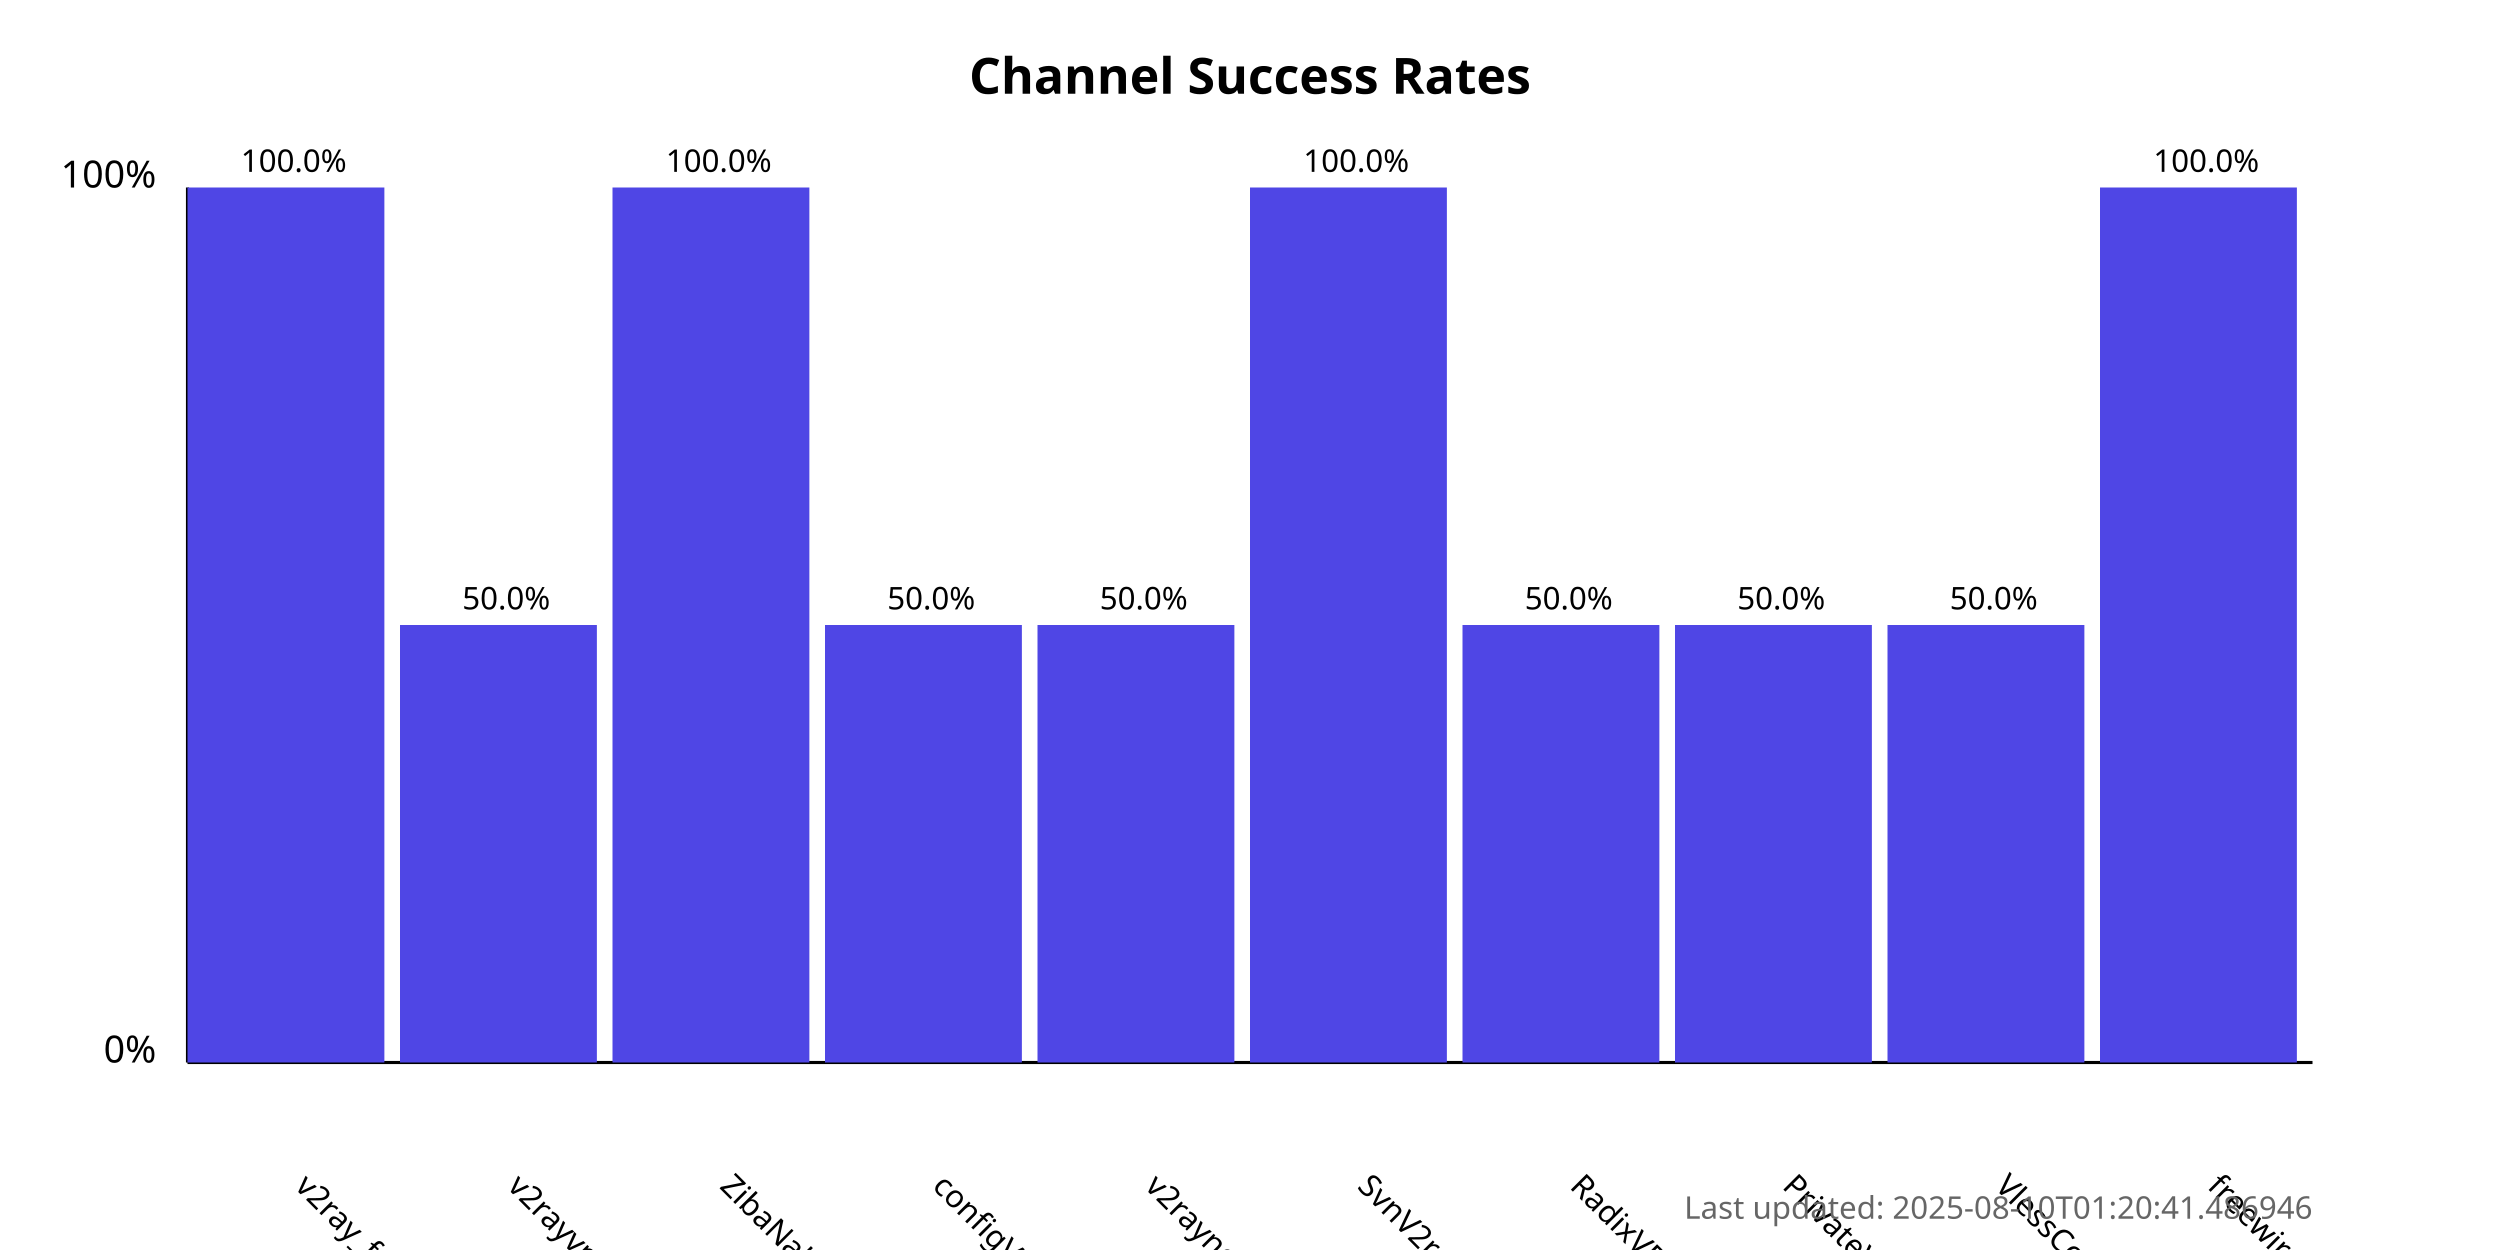
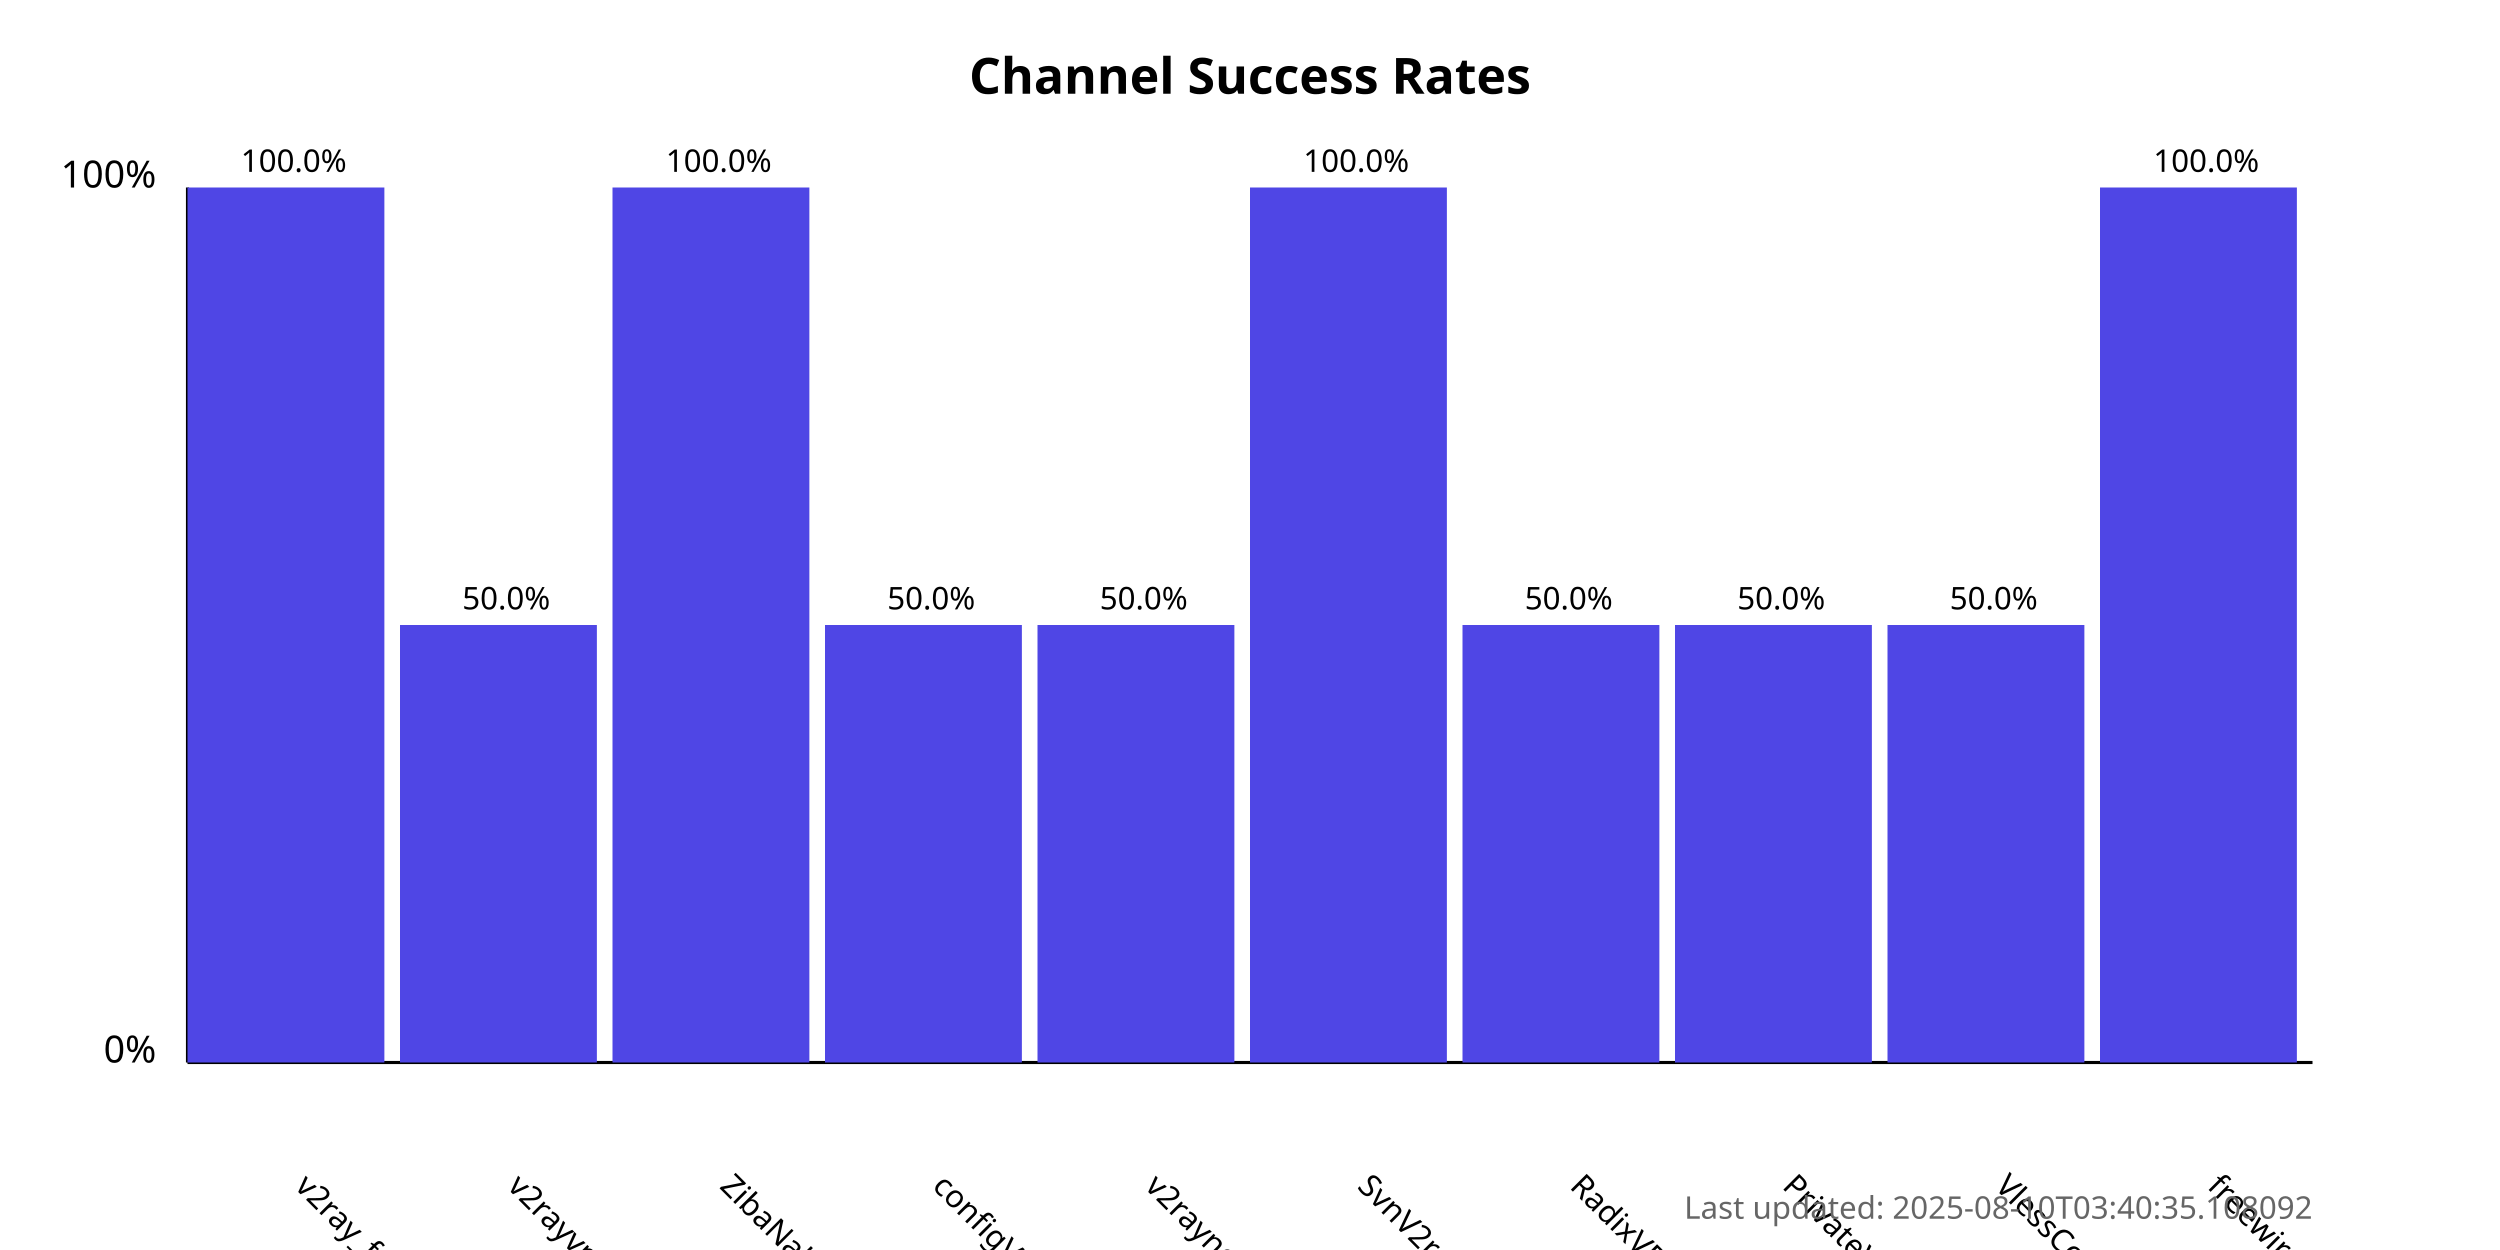
<svg xmlns="http://www.w3.org/2000/svg" width="800" height="400">
  <style>
            .chart-title { font: bold 16px sans-serif; }
            .axis-label { font: 12px sans-serif; }
            .tick-label { font: 10px sans-serif; }
            .bar { fill: #4f46e5; }
            .bar:hover { fill: #6366f1; }
            .timestamp { font: 10px sans-serif; fill: #666; }
        </style>
  <text x="400.0" y="30" text-anchor="middle" class="chart-title">
            Channel Success Rates
        </text>
  <line x1="60" y1="340" x2="60" y2="60" stroke="black" stroke-width="1" />
  <line x1="60" y1="340" x2="740" y2="340" stroke="black" stroke-width="1" />
  <text x="50" y="340" text-anchor="end" class="axis-label">0%</text>
  <text x="50" y="60" text-anchor="end" class="axis-label">100%</text>
  <g>
    <rect x="60" y="60.0" width="63.0" height="280.0" class="bar" />
    <text x="94.0" y="380" transform="rotate(45, 94.0, 380)" text-anchor="start" class="tick-label">
                v2ray_free_conf
            </text>
    <text x="94.0" y="55.0" text-anchor="middle" class="tick-label">
                100.0%
            </text>
  </g>
  <g>
    <rect x="128.0" y="200.0" width="63.0" height="140.0" class="bar" />
    <text x="162.0" y="380" transform="rotate(45, 162.0, 380)" text-anchor="start" class="tick-label">
                v2rayvpno
            </text>
    <text x="162.0" y="195.0" text-anchor="middle" class="tick-label">
                50.0%
            </text>
  </g>
  <g>
    <rect x="196.0" y="60.0" width="63.0" height="280.0" class="bar" />
    <text x="230.0" y="380" transform="rotate(45, 230.0, 380)" text-anchor="start" class="tick-label">
                ZibaNabz
            </text>
    <text x="230.0" y="55.0" text-anchor="middle" class="tick-label">
                100.0%
            </text>
  </g>
  <g>
    <rect x="264.0" y="200.0" width="63.0" height="140.0" class="bar" />
    <text x="298.0" y="380" transform="rotate(45, 298.0, 380)" text-anchor="start" class="tick-label">
                configV2rayForFree
            </text>
    <text x="298.0" y="195.0" text-anchor="middle" class="tick-label">
                50.0%
            </text>
  </g>
  <g>
    <rect x="332.0" y="200.0" width="63.0" height="140.0" class="bar" />
    <text x="366.0" y="380" transform="rotate(45, 366.0, 380)" text-anchor="start" class="tick-label">
                v2rayngvpn
            </text>
    <text x="366.0" y="195.0" text-anchor="middle" class="tick-label">
                50.0%
            </text>
  </g>
  <g>
    <rect x="400.0" y="60.0" width="63.0" height="280.0" class="bar" />
    <text x="434.0" y="380" transform="rotate(45, 434.0, 380)" text-anchor="start" class="tick-label">
                SvnV2ray
            </text>
    <text x="434.0" y="55.0" text-anchor="middle" class="tick-label">
                100.0%
            </text>
  </g>
  <g>
    <rect x="468.0" y="200.0" width="63.0" height="140.0" class="bar" />
    <text x="502.0" y="380" transform="rotate(45, 502.0, 380)" text-anchor="start" class="tick-label">
                RadixVPN
            </text>
    <text x="502.0" y="195.0" text-anchor="middle" class="tick-label">
                50.0%
            </text>
  </g>
  <g>
    <rect x="536.0" y="200.0" width="63.0" height="140.0" class="bar" />
    <text x="570.0" y="380" transform="rotate(45, 570.0, 380)" text-anchor="start" class="tick-label">
                PrivateVPNs
            </text>
    <text x="570.0" y="195.0" text-anchor="middle" class="tick-label">
                50.0%
            </text>
  </g>
  <g>
    <rect x="604.0" y="200.0" width="63.0" height="140.0" class="bar" />
    <text x="638.0" y="380" transform="rotate(45, 638.0, 380)" text-anchor="start" class="tick-label">
                VlessConfig
            </text>
    <text x="638.0" y="195.0" text-anchor="middle" class="tick-label">
                50.0%
            </text>
  </g>
  <g>
    <rect x="672.0" y="60.0" width="63.0" height="280.0" class="bar" />
    <text x="706.0" y="380" transform="rotate(45, 706.0, 380)" text-anchor="start" class="tick-label">
                freewireguard
            </text>
    <text x="706.0" y="55.0" text-anchor="middle" class="tick-label">
                100.0%
            </text>
  </g>
  <text x="740" y="390" text-anchor="end" class="timestamp">
-             Last updated: 2025-08-10T01:20:41.486946
+             Last updated: 2025-08-10T03:40:35.108092
        </text>
</svg>
